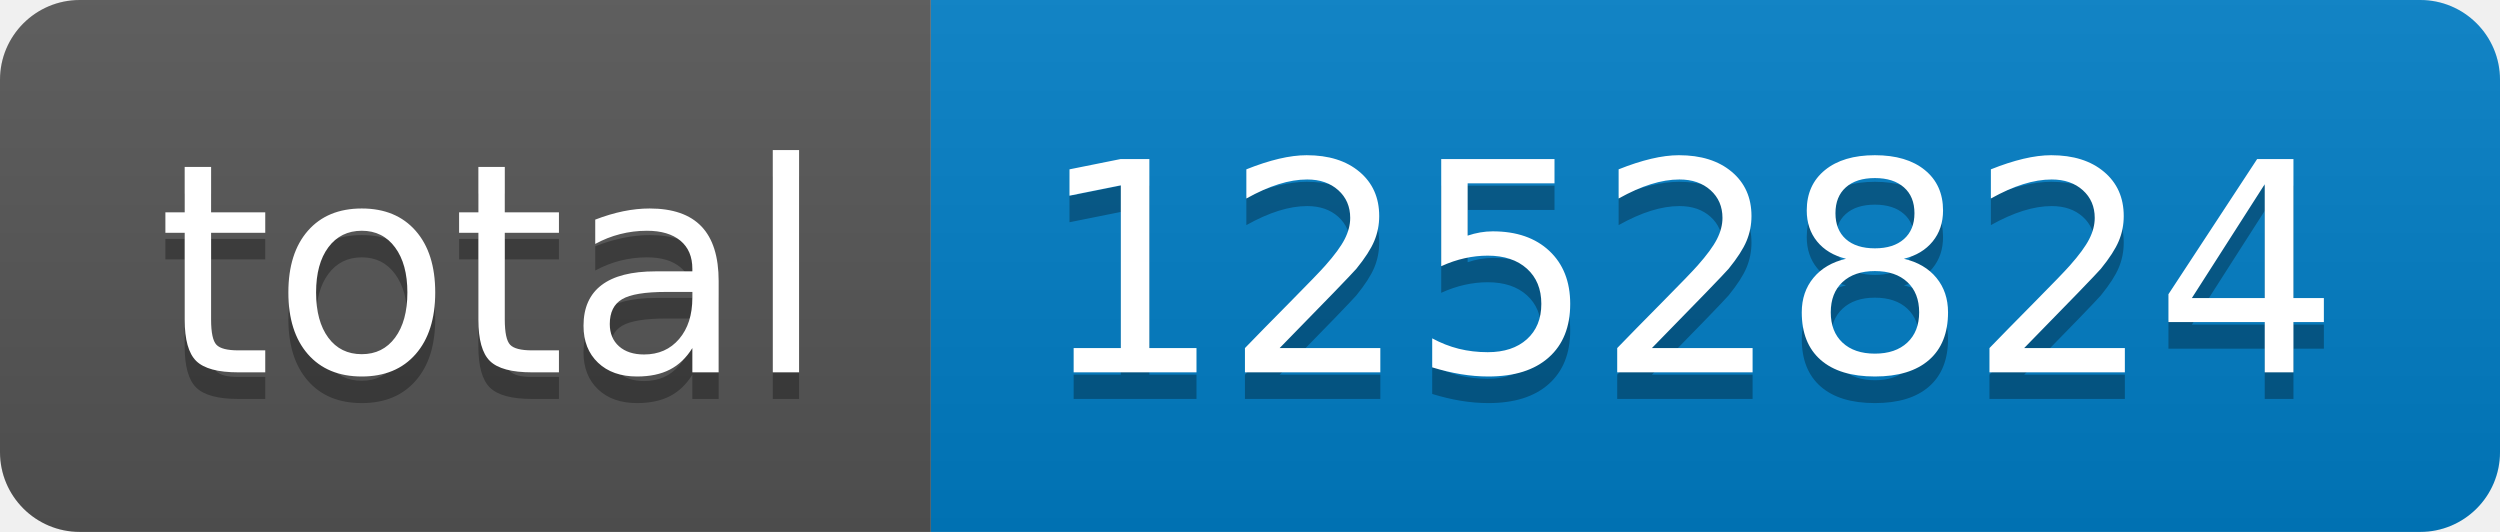
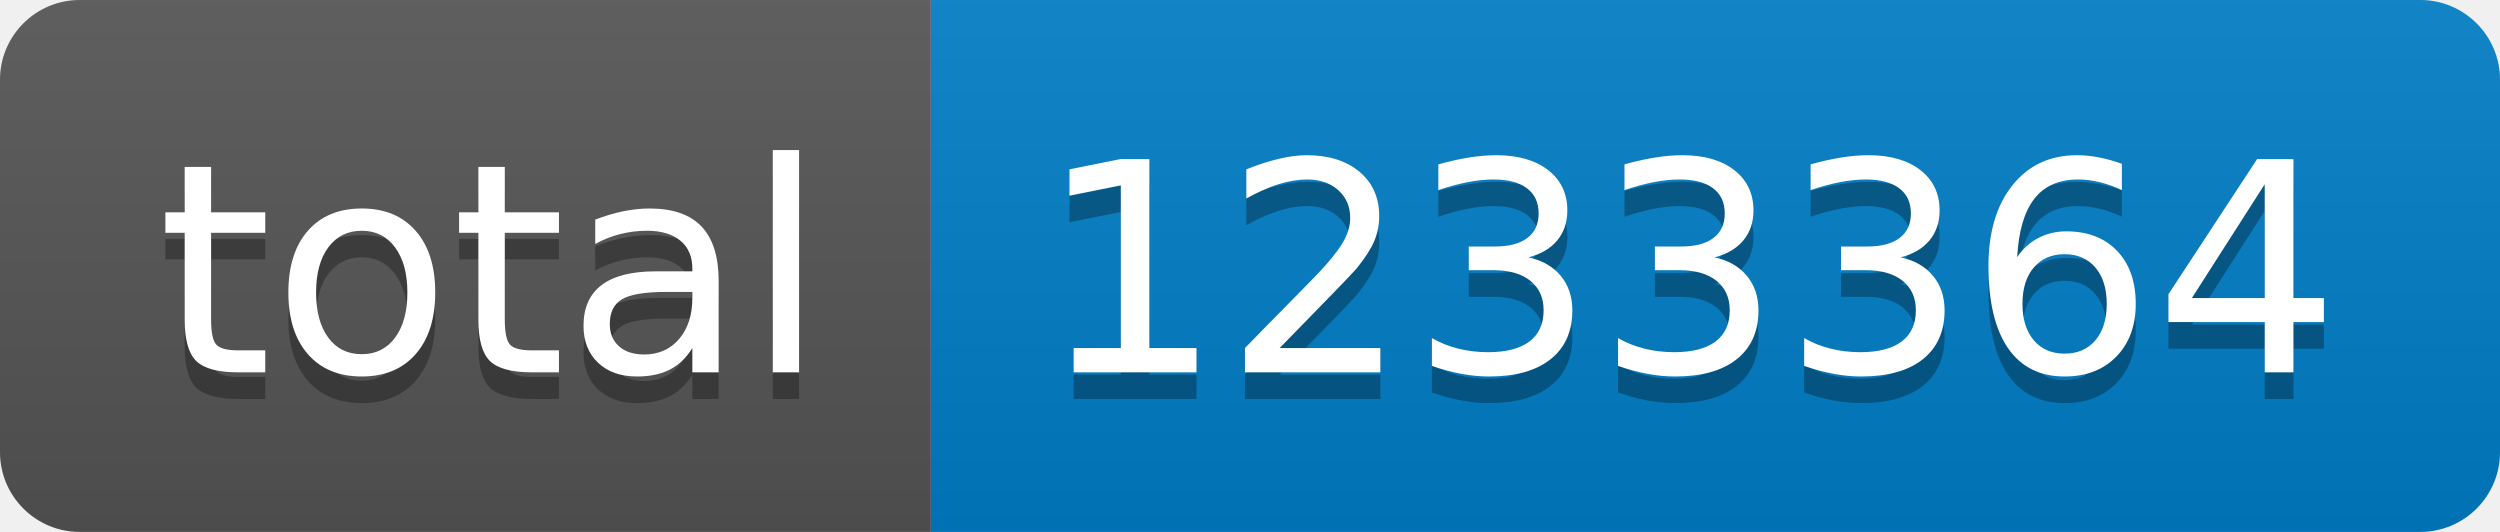
- <svg xmlns="http://www.w3.org/2000/svg" width="94" height="20" role="img" aria-label="total: 1252824">
+ <svg xmlns="http://www.w3.org/2000/svg" width="94" height="20" role="img" aria-label="total: 1233364">
  <linearGradient id="s" x2="0" y2="100%">
    <stop offset="0" stop-color="#bbb" stop-opacity=".1" />
    <stop offset="1" stop-opacity=".1" />
  </linearGradient>
  <clipPath id="r">
    <rect width="94" height="20" rx="3" fill="#fff" />
  </clipPath>
  <g clip-path="url(#r)">
    <rect width="35" height="20" fill="#555" />
    <rect x="35" width="59" height="20" fill="#007ec6" />
    <rect width="94" height="20" fill="url(#s)" />
  </g>
  <g fill="#fff" text-anchor="middle" font-family="Verdana,Geneva,DejaVu Sans,sans-serif" text-rendering="geometricPrecision" font-size="110">
    <text aria-hidden="true" x="185" y="150" fill="#010101" fill-opacity=".3" transform="scale(.1)" textLength="250">total</text>
    <text x="185" y="140" transform="scale(.1)" fill="#fff" textLength="250">total</text>
-     <text aria-hidden="true" x="635" y="150" fill="#010101" fill-opacity=".3" transform="scale(.1)" textLength="490">1252824</text>
-     <text x="635" y="140" transform="scale(.1)" fill="#fff" textLength="490">1252824</text>
+     <text aria-hidden="true" x="635" y="150" fill="#010101" fill-opacity=".3" transform="scale(.1)" textLength="490">1233364</text>
+     <text x="635" y="140" transform="scale(.1)" fill="#fff" textLength="490">1233364</text>
  </g>
</svg>
